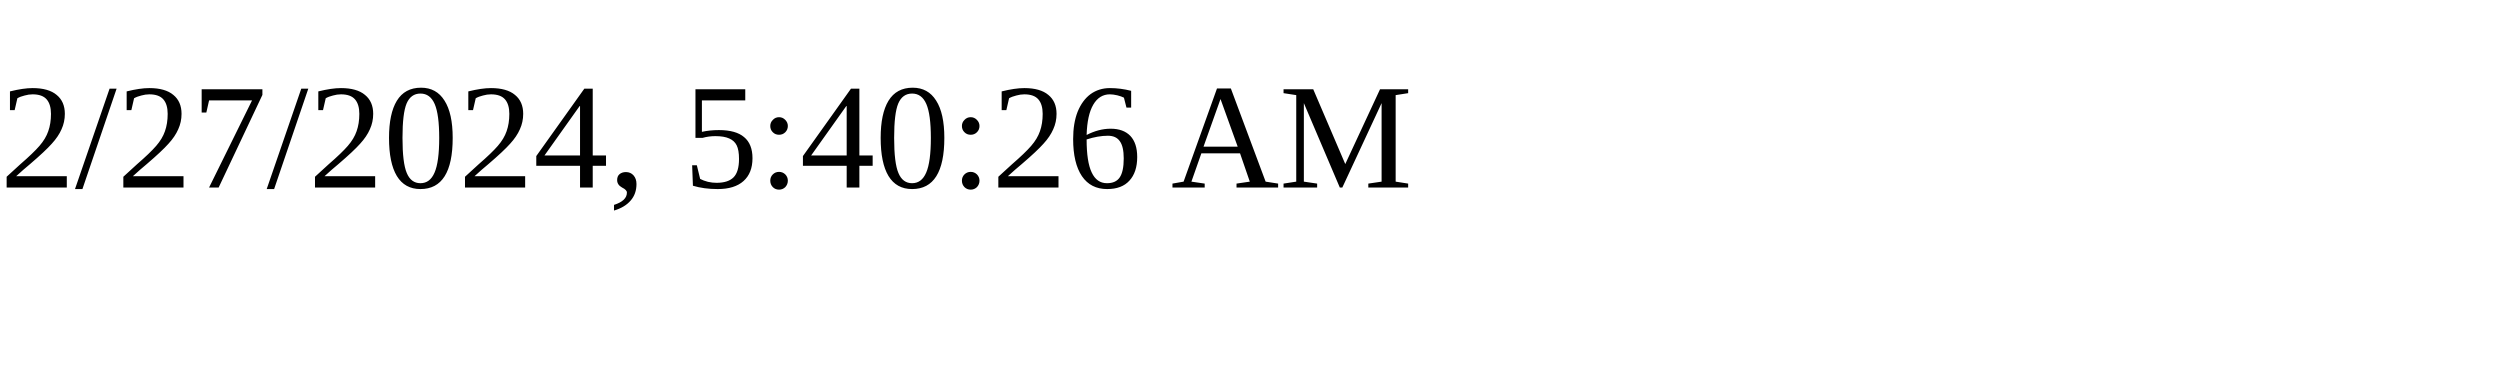
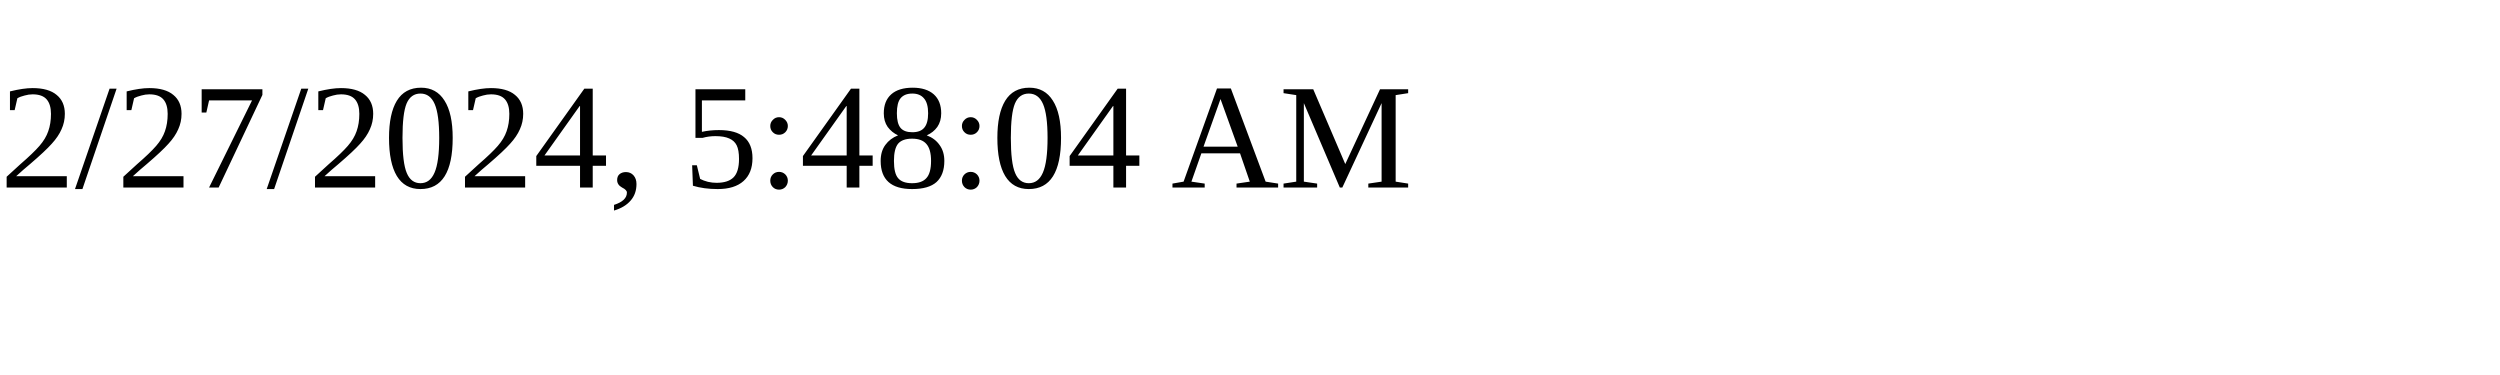
<svg xmlns="http://www.w3.org/2000/svg" height="30" width="200">
-   <text x="0" y="15">2/27/2024, 5:40:26 AM</text>
+   <text x="0" y="15">2/27/2024, 5:48:04 AM</text>
</svg>
